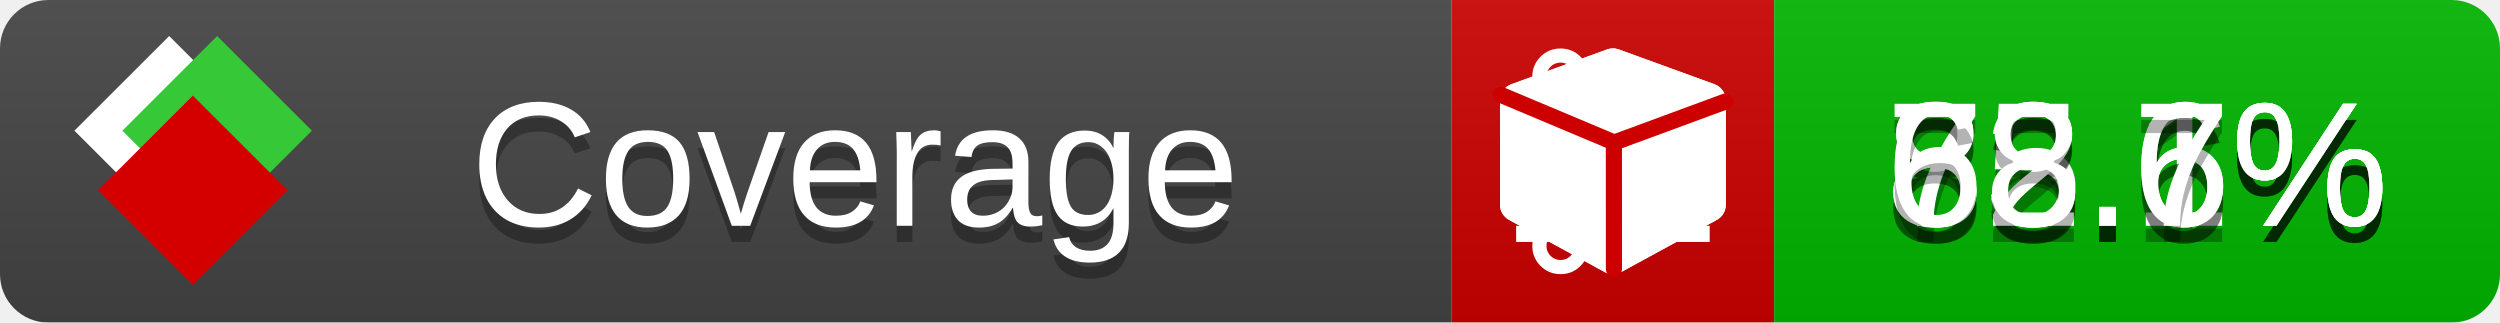
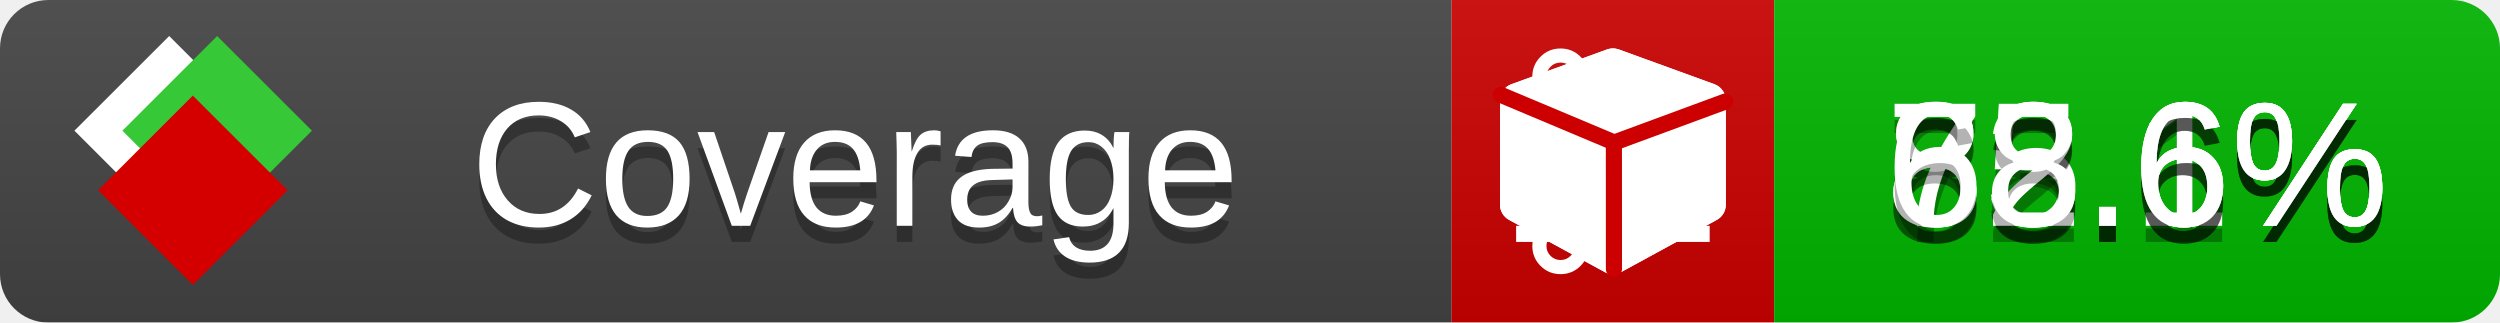
<svg xmlns="http://www.w3.org/2000/svg" xmlns:xlink="http://www.w3.org/1999/xlink" width="155" height="20">
  <style type="text/css">
          
            @keyframes fade1 {
                0% { visibility: visible; opacity: 1; }
               23% { visibility: visible; opacity: 1; }
               25% { visibility: hidden; opacity: 0; }
               48% { visibility: hidden; opacity: 0; }
               50% { visibility: hidden; opacity: 0; }
               73% { visibility: hidden; opacity: 0; }
               75% { visibility: hidden; opacity: 0; }
               98% { visibility: hidden; opacity: 0; }
              100% { visibility: visible; opacity: 1; }
            }
            @keyframes fade2 {
                0% { visibility: hidden; opacity: 0; }
               23% { visibility: hidden; opacity: 0; }
               25% { visibility: visible; opacity: 1; }
               48% { visibility: visible; opacity: 1; }
               50% { visibility: hidden; opacity: 0; }
               73% { visibility: hidden; opacity: 0; }
               75% { visibility: hidden; opacity: 0; }
               98% { visibility: hidden; opacity: 0; }
              100% { visibility: hidden; opacity: 0; }
            }
            @keyframes fade3 {
                0% { visibility: hidden; opacity: 0; }
               23% { visibility: hidden; opacity: 0; }
               25% { visibility: hidden; opacity: 0; }
               48% { visibility: hidden; opacity: 0; }
               50% { visibility: visible; opacity: 1; }
               73% { visibility: visible; opacity: 1; }
               75% { visibility: hidden; opacity: 0; }
               98% { visibility: hidden; opacity: 0; }
              100% { visibility: hidden; opacity: 0; }
            }
            @keyframes fade4 {
                0% { visibility: hidden; opacity: 0; }
               23% { visibility: hidden; opacity: 0; }
               25% { visibility: hidden; opacity: 0; }
               48% { visibility: hidden; opacity: 0; }
               50% { visibility: hidden; opacity: 0; }
               73% { visibility: hidden; opacity: 0; }
               75% { visibility: visible; opacity: 1; }
               98% { visibility: visible; opacity: 1; }
              100% { visibility: hidden; opacity: 0; }
            }
            .linecoverage {
                animation-duration: 15s;
                animation-name: fade1;
                animation-iteration-count: infinite;
            }
            .branchcoverage {
                animation-duration: 15s;
                animation-name: fade2;
                animation-iteration-count: infinite;
            }
            .methodcoverage {
                animation-duration: 15s;
                animation-name: fade3;
                animation-iteration-count: infinite;
            }
            .fullmethodcoverage {
                animation-duration: 15s;
                animation-name: fade4;
                animation-iteration-count: infinite;
            }
          
    </style>
  <defs>
    <linearGradient id="gradient" x2="0" y2="100%">
      <stop offset="0" stop-color="#bbb" stop-opacity=".1" />
      <stop offset="1" stop-opacity=".1" />
    </linearGradient>
    <linearGradient id="c">
      <stop offset="0" stop-color="#d40000" />
      <stop offset="1" stop-color="#ff2a2a" />
    </linearGradient>
    <linearGradient id="a">
      <stop offset="0" stop-color="#e0e0de" />
      <stop offset="1" stop-color="#fff" />
    </linearGradient>
    <linearGradient id="b">
      <stop offset="0" stop-color="#37c837" />
      <stop offset="1" stop-color="#217821" />
    </linearGradient>
    <linearGradient xlink:href="#a" id="e" x1="106.44" x2="69.96" y1="-11.96" y2="-46.84" gradientTransform="matrix(-.8426 -.00045 -.00045 -.8426 -94.27 -75.82)" gradientUnits="userSpaceOnUse" />
    <linearGradient xlink:href="#b" id="f" x1="56.19" x2="77.97" y1="-23.45" y2="10.62" gradientTransform="matrix(.8426 .00045 .00045 .8426 94.27 75.82)" gradientUnits="userSpaceOnUse" />
    <linearGradient xlink:href="#c" id="g" x1="79.98" x2="132.9" y1="10.79" y2="10.79" gradientTransform="matrix(.8426 .00045 .00045 .8426 94.27 75.82)" gradientUnits="userSpaceOnUse" />
    <mask id="mask">
      <rect width="155" height="20" rx="3" fill="#fff" />
    </mask>
    <g id="icon" transform="matrix(.04486 0 0 .04481 -.48 -.63)">
      <rect width="52.92" height="52.92" x="-109.72" y="-27.13" fill="url(#e)" transform="rotate(-135)" />
      <rect width="52.92" height="52.92" x="70.19" y="-39.18" fill="url(#f)" transform="rotate(45)" />
      <rect width="52.92" height="52.92" x="80.05" y="-15.74" fill="url(#g)" transform="rotate(45)" />
    </g>
  </defs>
  <g mask="url(#mask)">
    <rect x="0" y="0" width="90" height="20" fill="#444" />
    <rect x="90" y="0" width="20" height="20" fill="#c00" />
    <rect x="110" y="0" width="45" height="20" fill="#00B600" />
    <rect x="0" y="0" width="155" height="20" fill="url(#gradient)" />
  </g>
  <g>
    <path class="linecoverage" stroke="#fff" d="M94 6.5 h12 M94 10.5 h12 M94 14.5 h12" />
    <path class="branchcoverage" fill="#fff" d="m 97.628,15.247 q 0,-0.364 -0.255,-0.619 -0.255,-0.255 -0.619,-0.255 -0.364,0 -0.619,0.255 -0.255,0.255 -0.255,0.619 0,0.364 0.255,0.619 0.255,0.255 0.619,0.255 0.364,0 0.619,-0.255 0.255,-0.255 0.255,-0.619 z m 0,-10.493 q 0,-0.364 -0.255,-0.619 -0.255,-0.255 -0.619,-0.255 -0.364,0 -0.619,0.255 -0.255,0.255 -0.255,0.619 0,0.364 0.255,0.619 0.255,0.255 0.619,0.255 0.364,0 0.619,-0.255 0.255,-0.255 0.255,-0.619 z m 5.83,1.166 q 0,-0.364 -0.255,-0.619 -0.255,-0.255 -0.619,-0.255 -0.364,0 -0.619,0.255 -0.255,0.255 -0.255,0.619 0,0.364 0.255,0.619 0.255,0.255 0.619,0.255 0.364,0 0.619,-0.255 0.255,-0.255 0.255,-0.619 z m 0.874,0 q 0,0.474 -0.237,0.879 -0.237,0.405 -0.638,0.633 -0.018,2.614 -2.059,3.771 -0.619,0.346 -1.849,0.738 -1.166,0.364 -1.544,0.647 -0.378,0.282 -0.378,0.911 l 0,0.237 q 0.401,0.228 0.638,0.633 0.237,0.405 0.237,0.879 0,0.729 -0.51,1.239 -0.51,0.51 -1.239,0.51 -0.729,0 -1.239,-0.51 -0.51,-0.51 -0.51,-1.239 0,-0.474 0.237,-0.879 0.237,-0.405 0.638,-0.633 l 0,-7.469 q -0.401,-0.228 -0.638,-0.633 -0.237,-0.405 -0.237,-0.879 0,-0.729 0.51,-1.239 0.51,-0.51 1.239,-0.51 0.729,0 1.239,0.51 0.51,0.51 0.51,1.239 0,0.474 -0.237,0.879 -0.237,0.405 -0.638,0.633 l 0,4.527 q 0.492,-0.237 1.403,-0.519 0.501,-0.155 0.797,-0.269 0.296,-0.114 0.642,-0.282 0.346,-0.169 0.537,-0.36 0.191,-0.191 0.369,-0.465 0.178,-0.273 0.255,-0.633 0.077,-0.36 0.077,-0.833 -0.401,-0.228 -0.638,-0.633 -0.237,-0.405 -0.237,-0.879 0,-0.729 0.51,-1.239 0.51,-0.51 1.239,-0.51 0.729,0 1.239,0.51 0.51,0.51 0.51,1.239 z" />
    <path class="methodcoverage" fill="#fff" d="m 100.538,15.629 5.385,-2.936 v -5.351 l -5.385,1.96 z M 100,8.351 105.873,6.214 100,4.077 94.127,6.214 Z m 7,-2.12 v 6.462 q 0,0.294 -0.151,0.547 -0.151,0.252 -0.412,0.395 l -5.923,3.231 q -0.236,0.135 -0.513,0.135 -0.278,0 -0.513,-0.135 l -5.923,-3.231 Q 93.303,13.492 93.151,13.239 93,12.987 93,12.692 v -6.462 q 0,-0.337 0.194,-0.614 0.194,-0.278 0.513,-0.395 l 5.923,-2.154 q 0.185,-0.067 0.37,-0.067 0.185,0 0.37,0.067 l 5.923,2.154 q 0.32,0.118 0.513,0.395 Q 107,5.894 107,6.231 Z" />
    <path class="fullmethodcoverage" fill="#fff" d="m 107,6.231 v 6.462 c 0,0.196 -0.051,0.379 -0.151,0.547 -0.101,0.168 -0.238,0.3 -0.412,0.395 l -5.923,3.231 c -0.157,0.09 -0.328,0.135 -0.513,0.135 -0.185,0 -0.356,-0.045 -0.513,-0.135 l -5.923,-3.231 C 93.39,13.539 93.252,13.407 93.151,13.239 93.05,13.071 93,12.889 93,12.692 v -6.462 c 0,-0.224 0.065,-0.429 0.194,-0.614 0.129,-0.185 0.3,-0.317 0.513,-0.395 l 5.923,-2.154 c 0.123,-0.045 0.247,-0.067 0.37,-0.067 0.123,0 0.247,0.022 0.37,0.067 l 5.923,2.154 c 0.213,0.079 0.384,0.21 0.513,0.395 0.129,0.185 0.194,0.39 0.194,0.614 z" />
    <path class="fullmethodcoverage" style="fill:none;stroke:#cc0000;stroke-width:1;stroke-linecap:round;stroke-dasharray:none;stroke-opacity:1" d="m 100.064,16.677 -0.002,-7.833 6.906,-2.547" />
    <path class="fullmethodcoverage" style="fill:none;stroke:#cc0000;stroke-width:1;stroke-linecap:round;stroke-dasharray:none;stroke-opacity:1" d="M 99.914,8.765 93.052,5.882" />
  </g>
  <g fill="#fff" text-anchor="middle" font-family="Verdana,Arial,Geneva,sans-serif" font-size="11">
    <a xlink:href="https://github.com/danielpalme/ReportGenerator" target="_top">
      <use xlink:href="#icon" transform="translate(3,1) scale(3.5)" />
    </a>
    <text x="53" y="15" fill="#010101" fill-opacity=".3">Coverage</text>
    <text x="53" y="14" fill="#fff">Coverage</text>
    <text class="linecoverage" x="132.5" y="15" fill="#010101" fill-opacity=".3">85.1%</text>
    <text class="linecoverage" x="132.5" y="14">85.1%</text>
    <text class="branchcoverage" x="132.5" y="15" fill="#010101" fill-opacity=".3">73.6%</text>
    <text class="branchcoverage" x="132.5" y="14">73.6%</text>
    <text class="methodcoverage" x="132.5" y="15" fill="#010101" fill-opacity=".3">82.6%</text>
    <text class="methodcoverage" x="132.5" y="14">82.6%</text>
-     <text class="fullmethodcoverage" x="132.5" y="15" fill="#010101" fill-opacity=".3">68.7%</text>
-     <text class="fullmethodcoverage" x="132.5" y="14">68.7%</text>
+     <text class="fullmethodcoverage" x="132.5" y="15" fill="#010101" fill-opacity=".3">68.6%</text>
+     <text class="fullmethodcoverage" x="132.5" y="14">68.6%</text>
  </g>
  <g>
    <rect class="linecoverage" x="90" y="0" width="65" height="20" fill-opacity="0" />
    <rect class="branchcoverage" x="90" y="0" width="65" height="20" fill-opacity="0" />
    <rect class="methodcoverage" x="90" y="0" width="65" height="20" fill-opacity="0" />
    <rect class="fullmethodcoverage" x="90" y="0" width="65" height="20" fill-opacity="0" />
  </g>
</svg>
